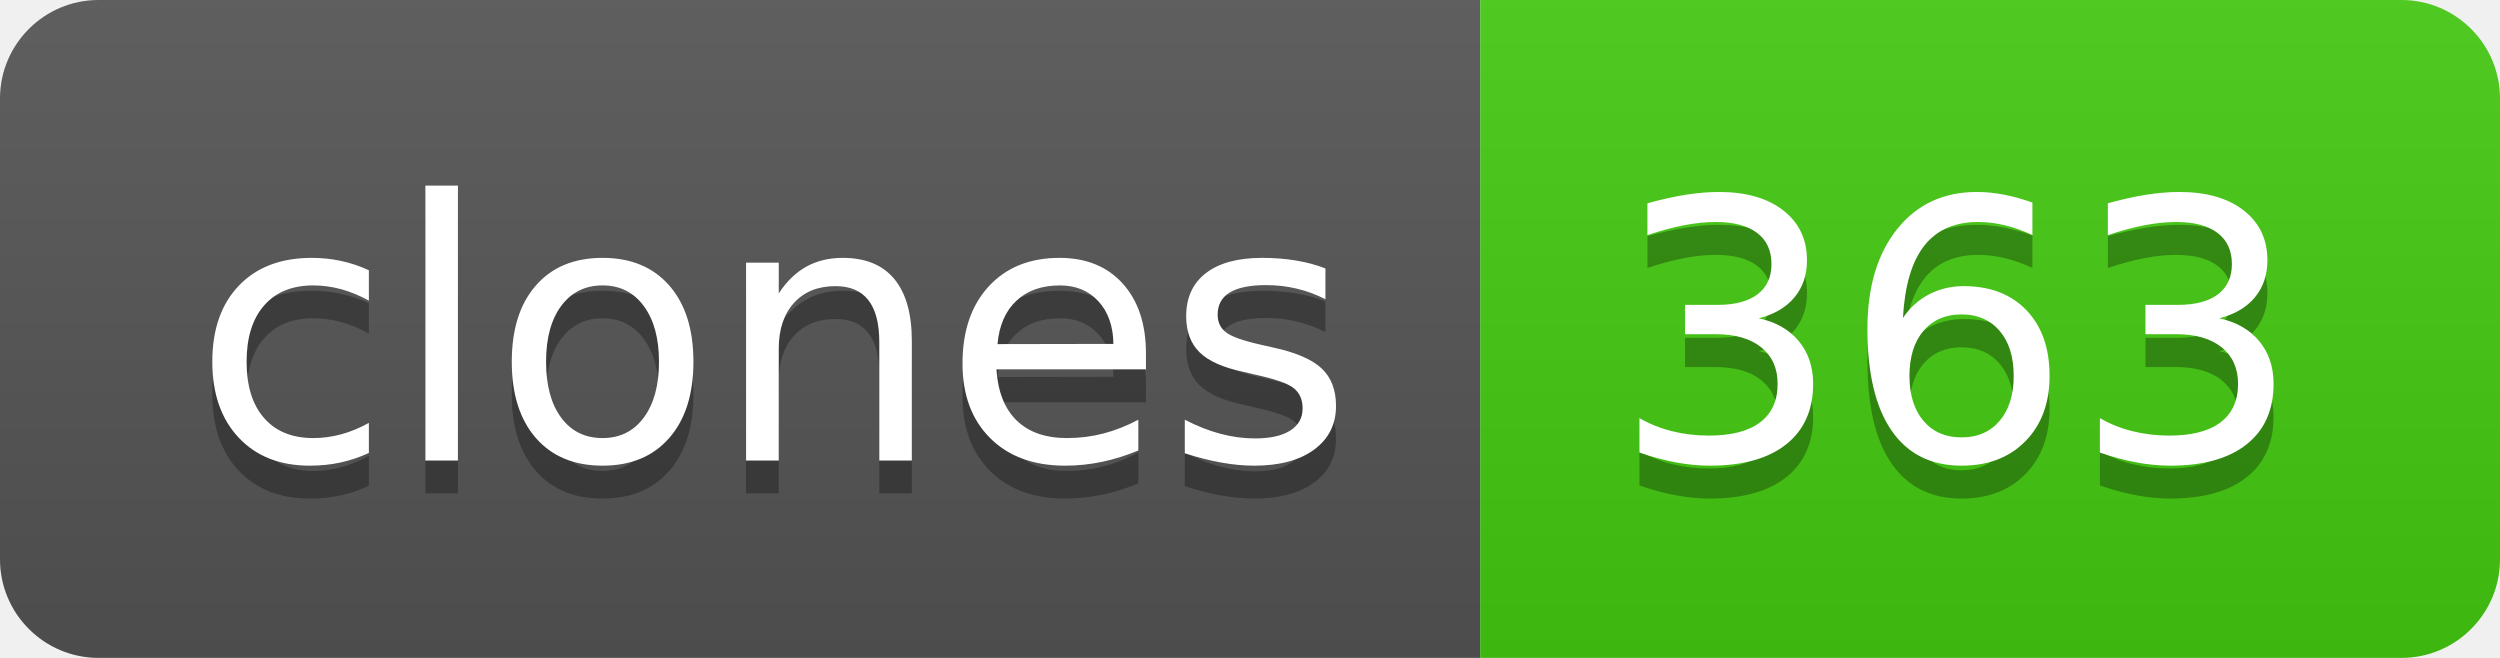
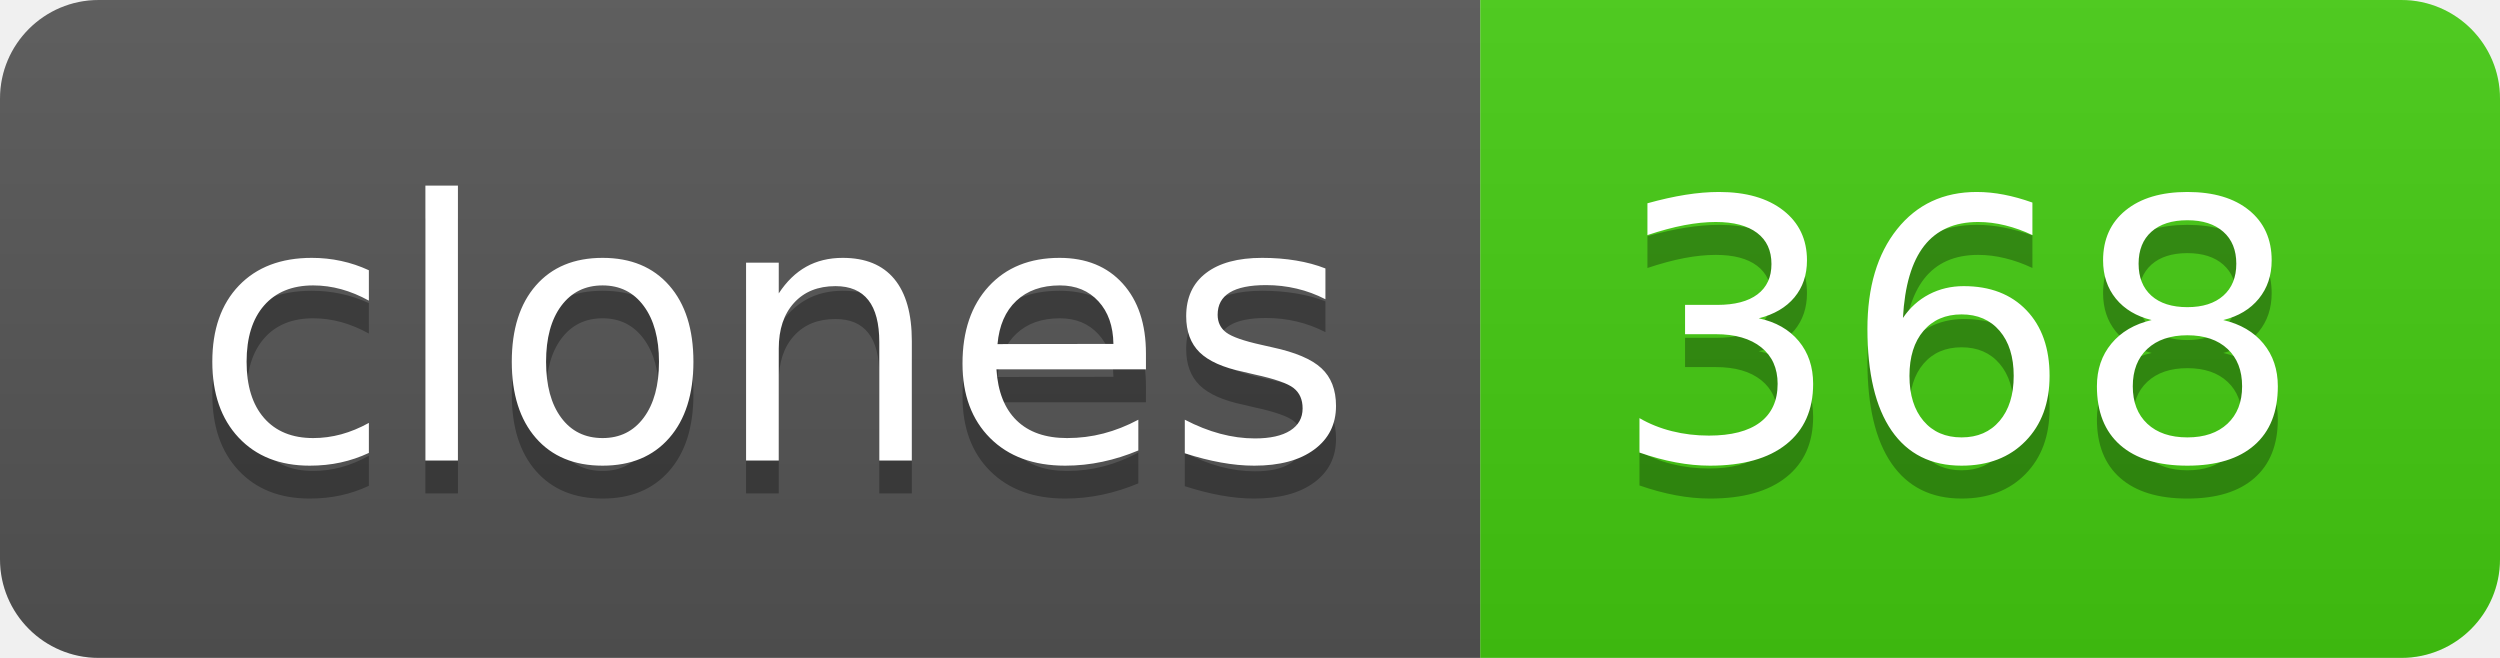
- <svg xmlns="http://www.w3.org/2000/svg" width="76" height="20" role="img" aria-label="clones: 363">
+ <svg xmlns="http://www.w3.org/2000/svg" width="76" height="20" role="img" aria-label="clones: 368">
  <linearGradient id="s" x2="0" y2="100%">
    <stop offset="0" stop-color="#bbb" stop-opacity=".1" />
    <stop offset="1" stop-opacity=".1" />
  </linearGradient>
  <clipPath id="r">
    <rect width="76" height="20" rx="3" fill="#fff" />
  </clipPath>
  <g clip-path="url(#r)">
    <rect width="45" height="20" fill="#555" />
    <rect x="45" width="31" height="20" fill="#4c1" />
    <rect width="76" height="20" fill="url(#s)" />
  </g>
  <g fill="#fff" text-anchor="middle" font-family="Verdana,Geneva,DejaVu Sans,sans-serif" text-rendering="geometricPrecision" font-size="110">
    <text aria-hidden="true" x="235" y="150" fill="#010101" fill-opacity=".3" transform="scale(.1)" textLength="350">clones</text>
    <text x="235" y="140" transform="scale(.1)" fill="#fff" textLength="350">clones</text>
-     <text aria-hidden="true" x="595" y="150" fill="#010101" fill-opacity=".3" transform="scale(.1)" textLength="210">363</text>
-     <text x="595" y="140" transform="scale(.1)" fill="#fff" textLength="210">363</text>
+     <text aria-hidden="true" x="595" y="150" fill="#010101" fill-opacity=".3" transform="scale(.1)" textLength="210">368</text>
+     <text x="595" y="140" transform="scale(.1)" fill="#fff" textLength="210">368</text>
  </g>
</svg>
